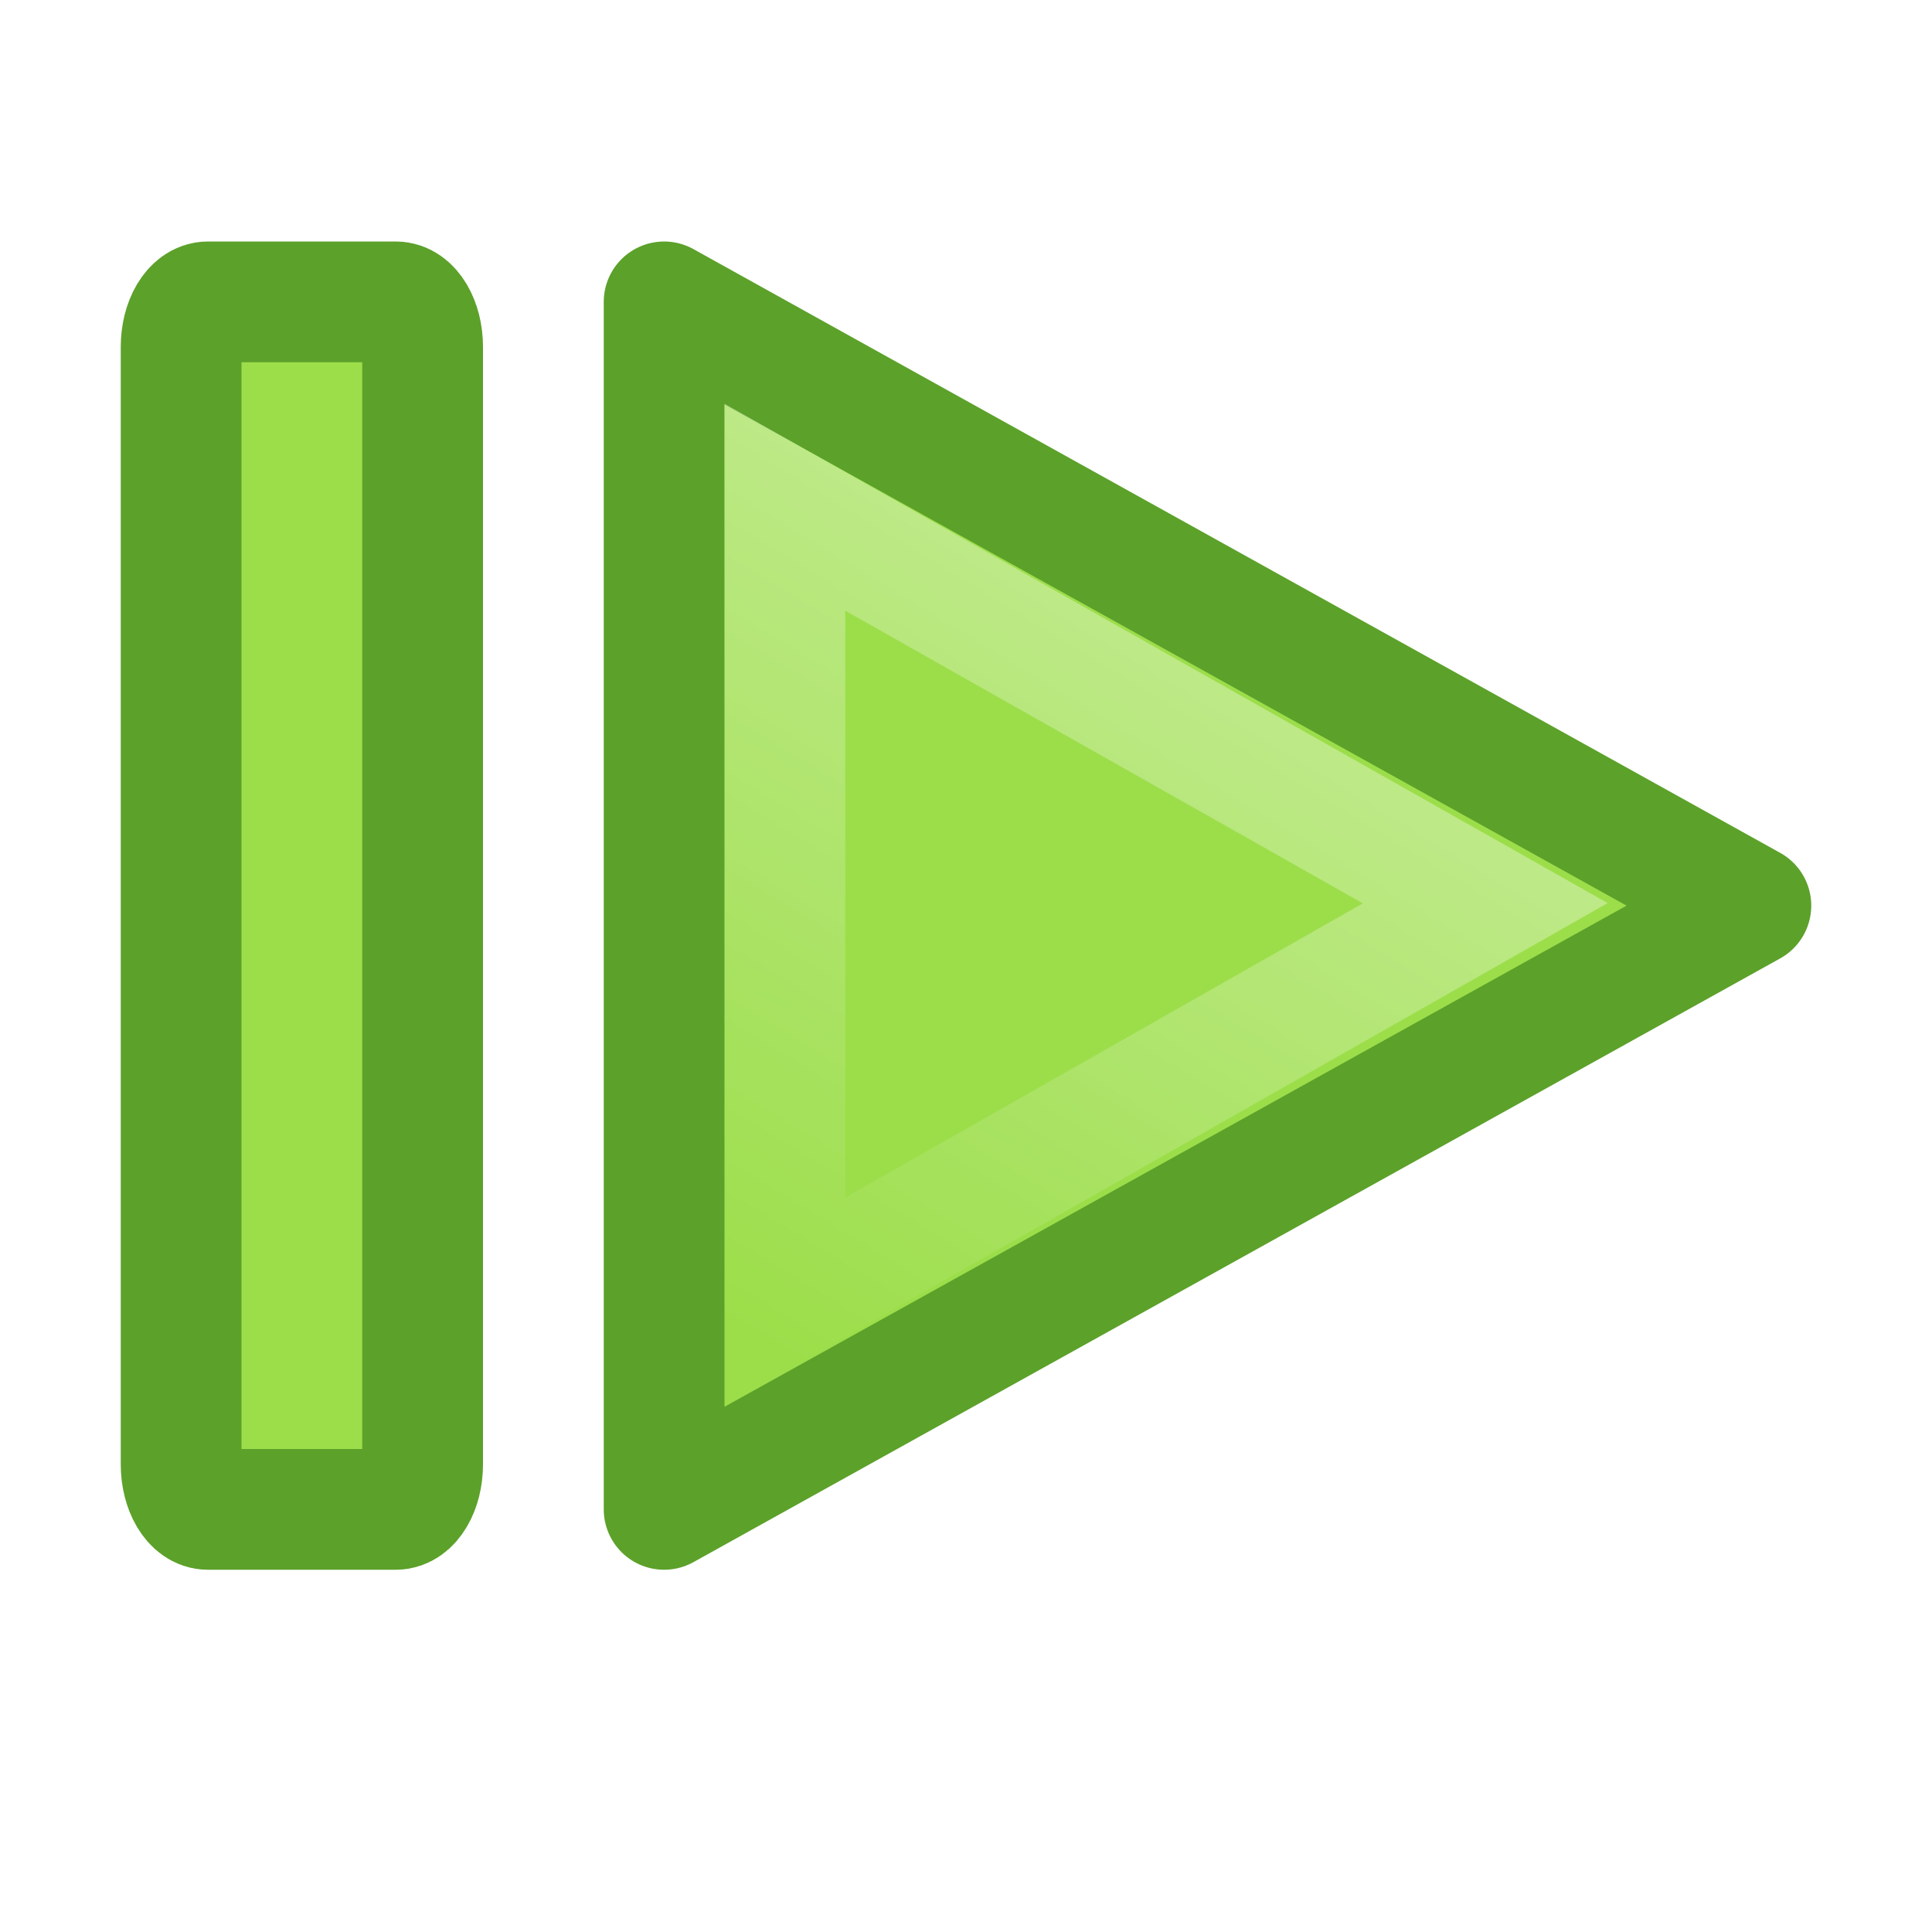
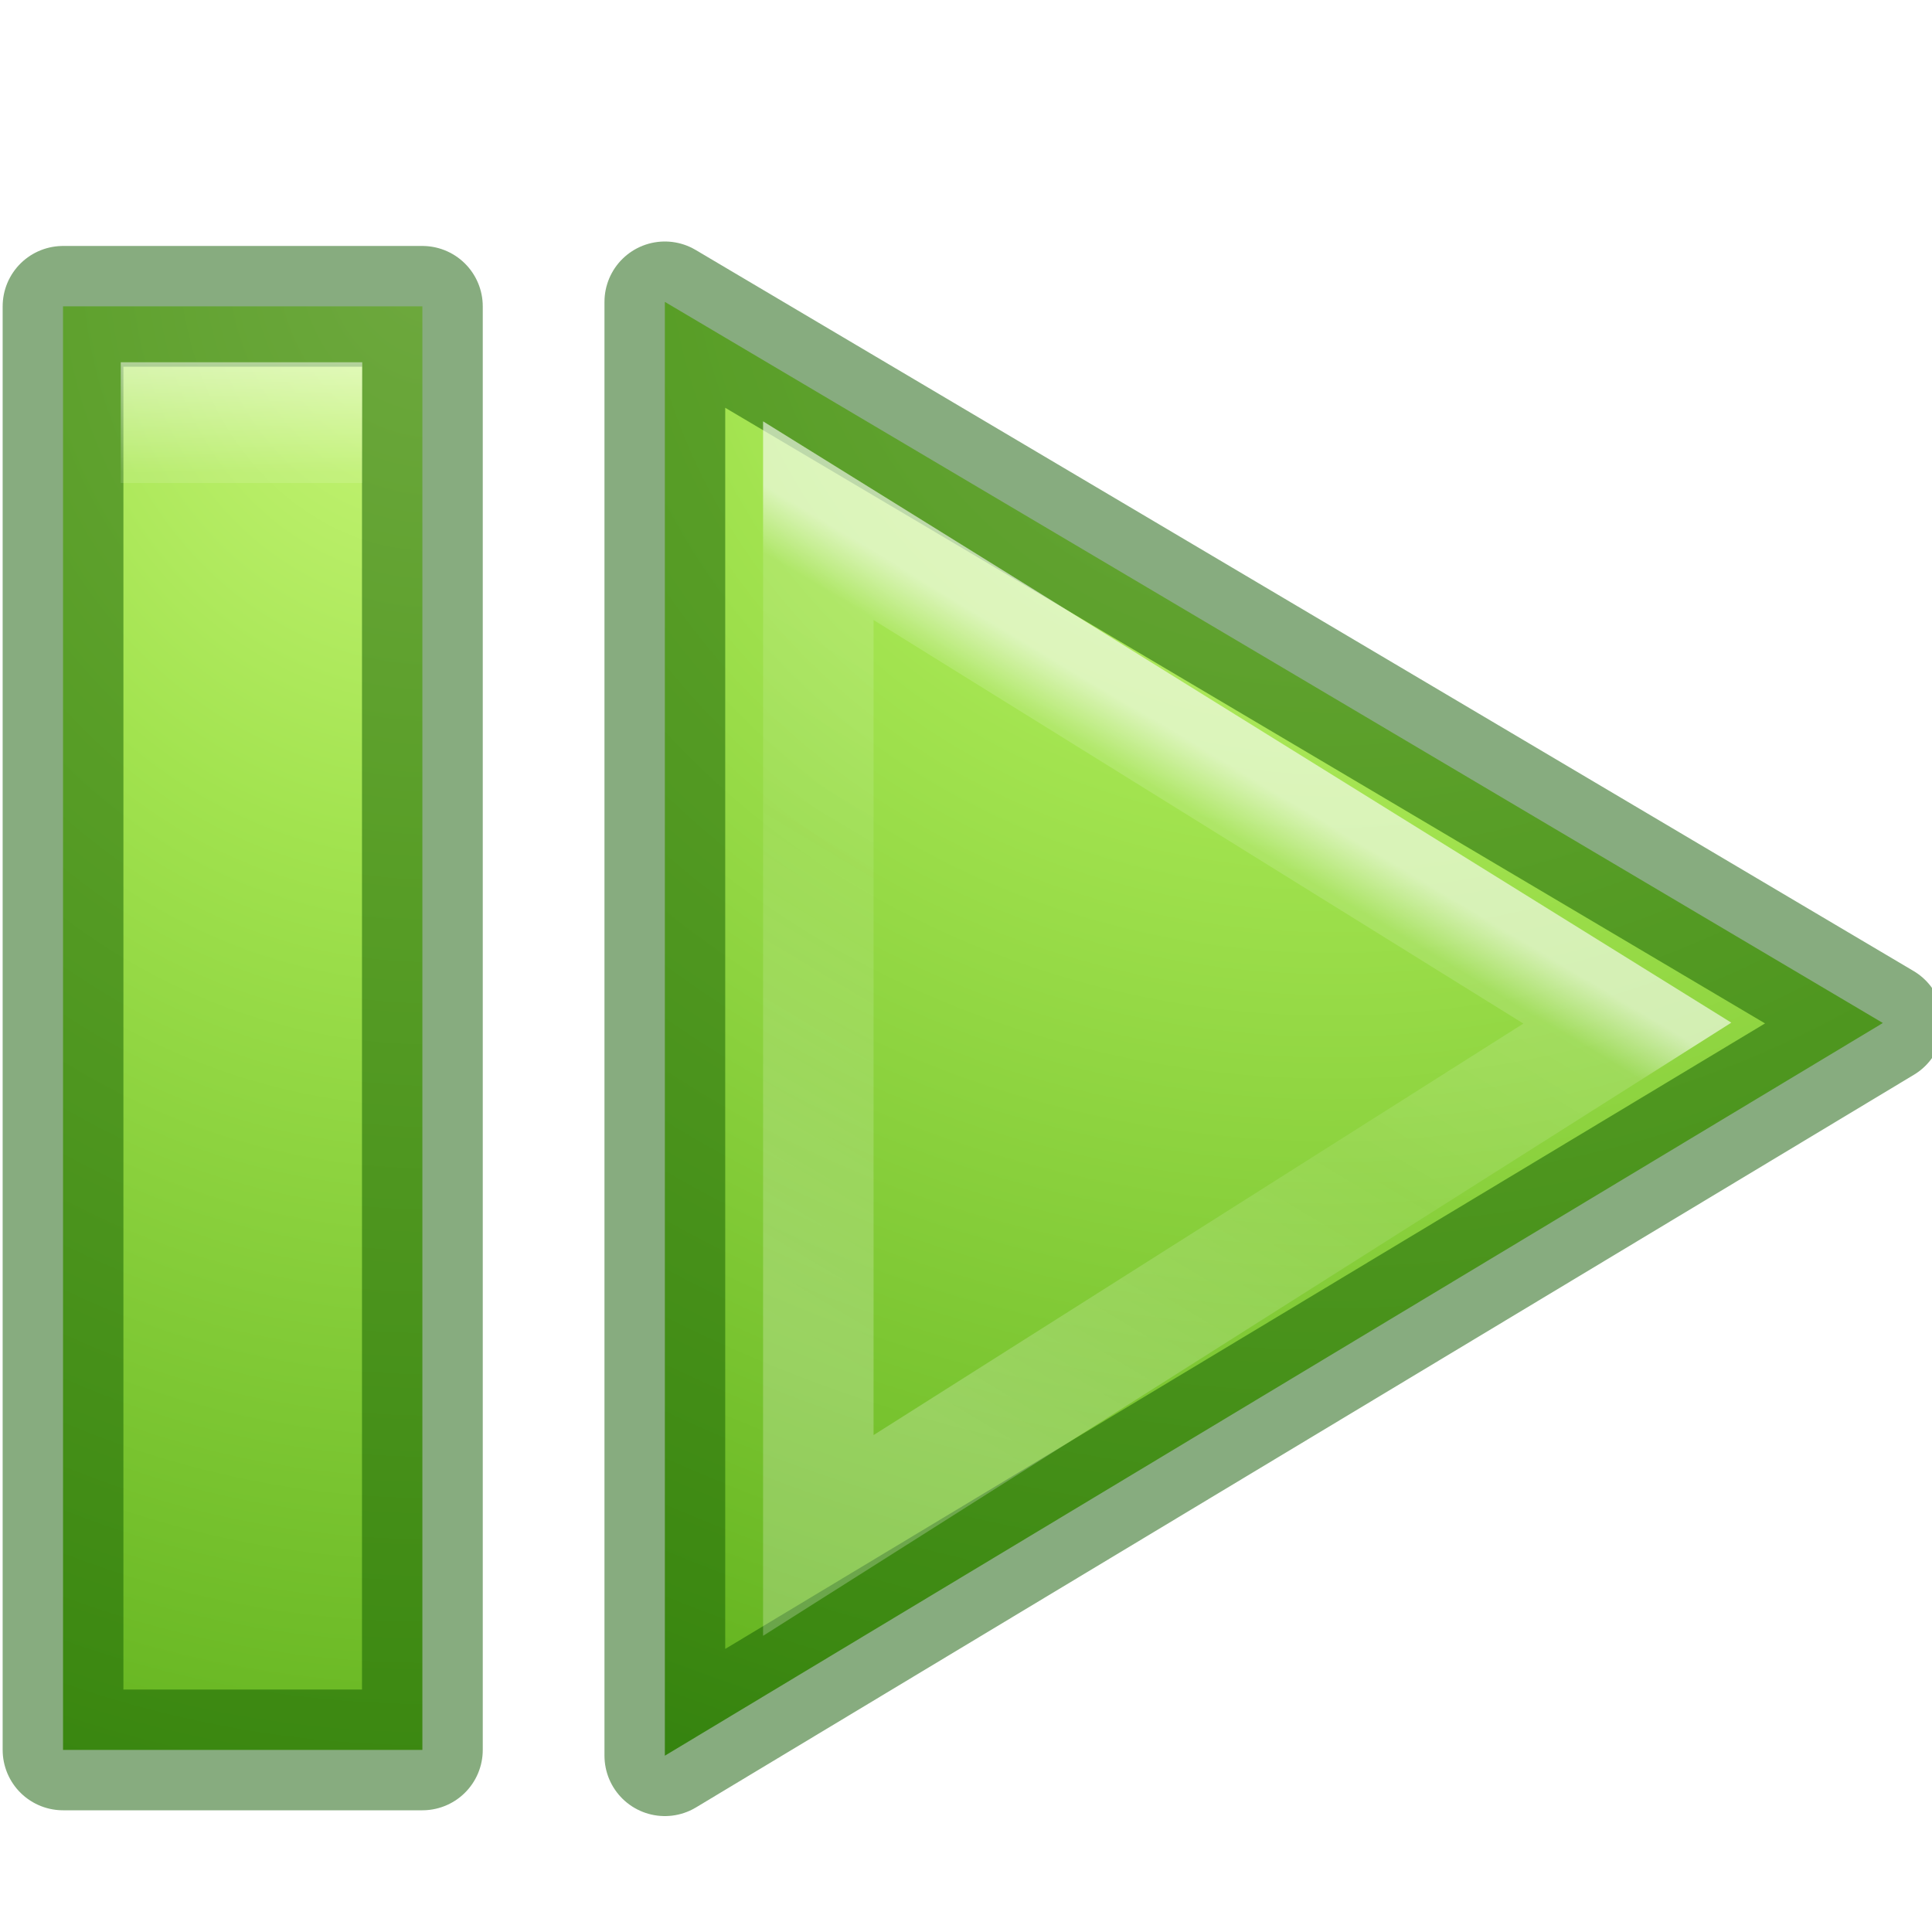
- <svg xmlns="http://www.w3.org/2000/svg" height="16" width="16">
-   <linearGradient id="a" gradientTransform="matrix(.2166259 0 0 .2051711 4.963 2.455435)" gradientUnits="userSpaceOnUse" x1="34.404" x2="13.759" y1="14.66" y2="46.874">
-     <stop offset="0" stop-color="#fff" />
-     <stop offset="1" stop-color="#fff" stop-opacity="0" />
-   </linearGradient>
-   <rect fill="#9cde4a" height="10" rx=".221" ry=".373" stroke="#5ca12a" stroke-linejoin="round" width="2" x="1.5" y="2.5" />
-   <path d="m5.5 12.5v-10l9 5z" fill="#9cde4a" fill-rule="evenodd" stroke="#5ca12a" stroke-linecap="round" stroke-linejoin="round" />
-   <path d="m6.5 10.778v-6.578l5.8 3.28z" fill="none" opacity=".41" stroke="url(#a)" stroke-linecap="round" />
+ <svg xmlns="http://www.w3.org/2000/svg" xmlns:xlink="http://www.w3.org/1999/xlink" width="16" height="16">
+   <defs>
+     <linearGradient id="a">
+       <stop offset="0" stop-color="#fff" />
+       <stop offset=".083" stop-color="#fff" stop-opacity=".235" />
+       <stop offset=".392" stop-color="#fff" stop-opacity=".157" />
+       <stop offset="1" stop-color="#fff" stop-opacity=".392" />
+     </linearGradient>
+     <linearGradient gradientTransform="matrix(.3673 0 0 .36733 -.292 -1.32)" gradientUnits="userSpaceOnUse" xlink:href="#a" id="d" y2="35.86" x2="17.064" y1="22.164" x1="25.292" />
+     <radialGradient gradientTransform="matrix(0 .6154 -.6695 0 41.292 -38.28)" gradientUnits="userSpaceOnUse" xlink:href="#b" id="c" fy="48.19" fx="65.08" r="31" cy="48.19" cx="65.08" />
+     <linearGradient id="b">
+       <stop offset="0" stop-color="#cdf87e" />
+       <stop offset=".262" stop-color="#a2e34f" />
+       <stop offset=".661" stop-color="#68b723" />
+       <stop offset="1" stop-color="#1d7e0d" />
+     </linearGradient>
+     <radialGradient xlink:href="#b" id="e" cx="1.076" cy="7.027" fx="1.076" fy="7.027" r="1.347" gradientTransform="matrix(-.3423 13.813 -12.0143 -.238 86.37 -11.04)" gradientUnits="userSpaceOnUse" />
+     <linearGradient xlink:href="#a" id="f" y1="3" x2="0" y2="14" gradientUnits="userSpaceOnUse" />
+   </defs>
+   <g color="#000">
+     <path transform="translate(2)" overflow="visible" d="M3.506 14.54V2.5l10.087 5.972z" style="isolation:auto;mix-blend-mode:normal" solid-color="#000000" fill="url(#c)" />
+     <path overflow="visible" d="M5.506 14.54V2.5l10.087 5.972z" style="isolation:auto;mix-blend-mode:normal" opacity=".5" solid-color="#000000" fill="none" stroke="#0f5a00" stroke-linecap="round" stroke-linejoin="round" />
+     <path transform="translate(2)" overflow="visible" d="M4.777 4.312v8.404l6.7-4.243z" style="isolation:auto;mix-blend-mode:normal" opacity=".6" solid-color="#000000" fill="none" stroke="url(#d)" stroke-width=".915" />
+     <path fill="url(#e)" d="M-1.478 2.537h2.976v11.955h-2.976z" transform="translate(2)" />
+     <path opacity=".5" fill="none" stroke="#0f5a00" stroke-linecap="round" stroke-linejoin="round" d="M.522 2.537h2.976v11.955H.522z" />
+     <path opacity=".5" fill="url(#f)" d="M-1 3h2v1h-2z" transform="translate(2)" />
+   </g>
</svg>
